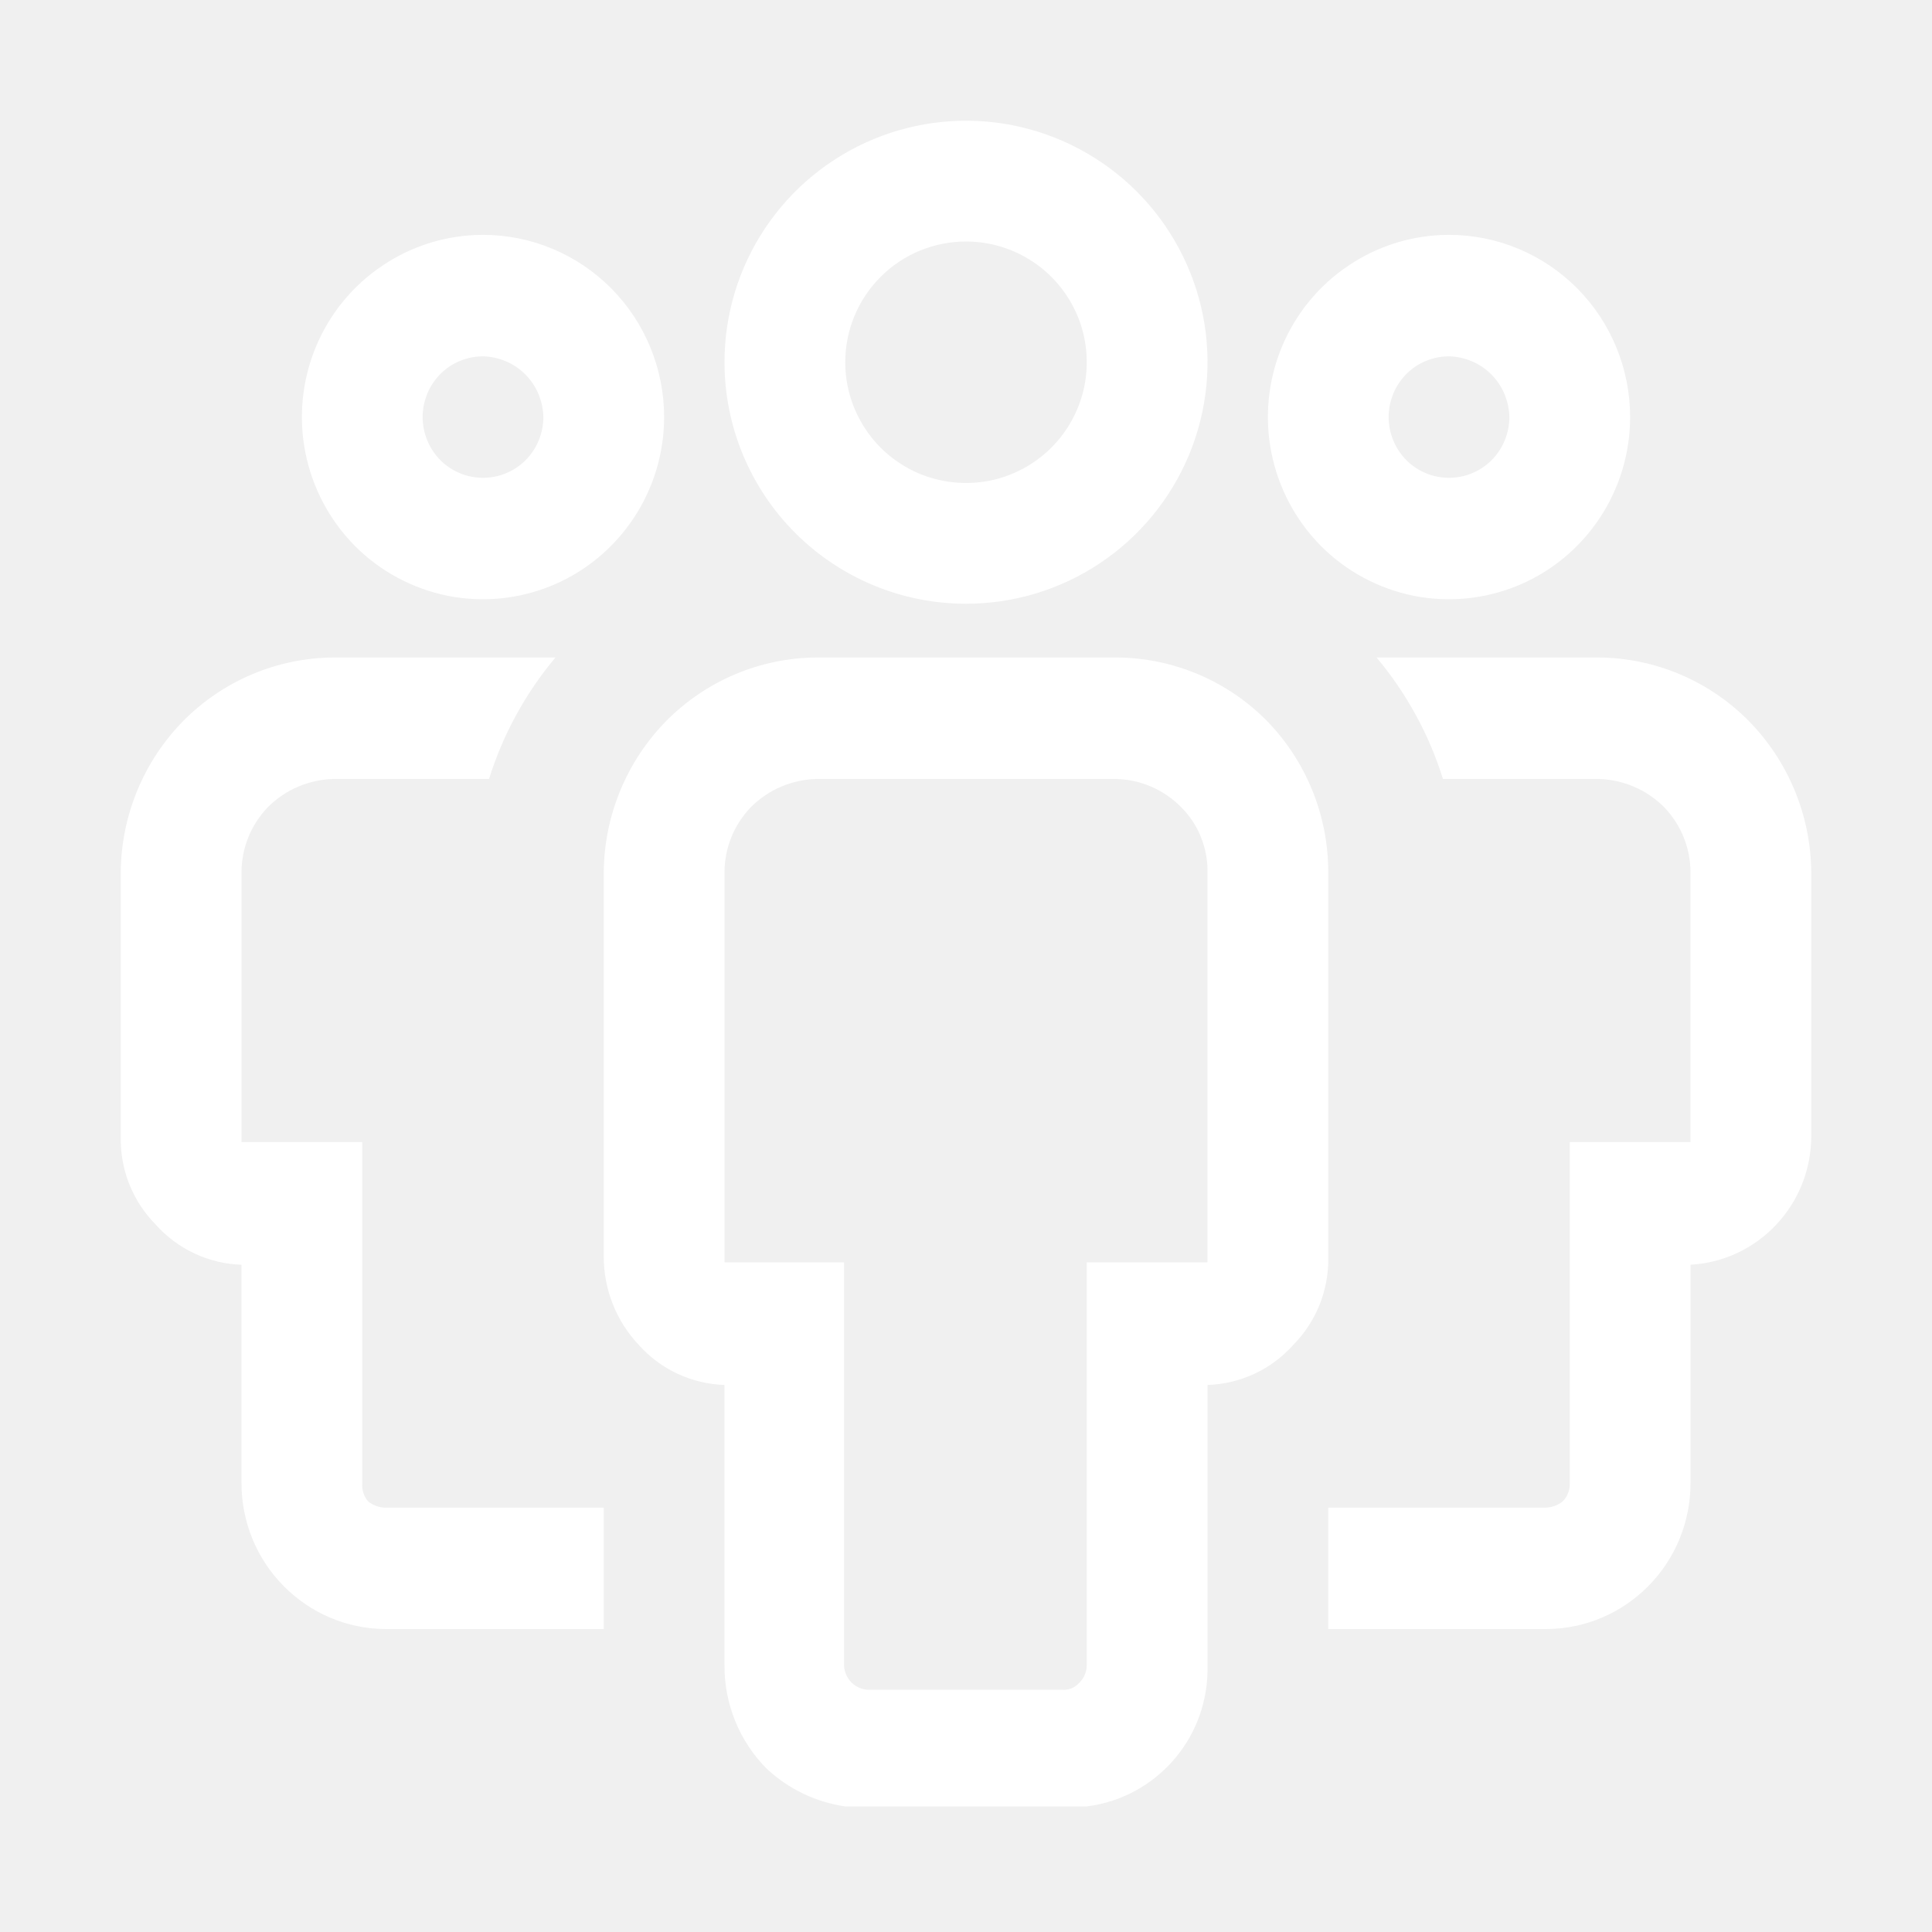
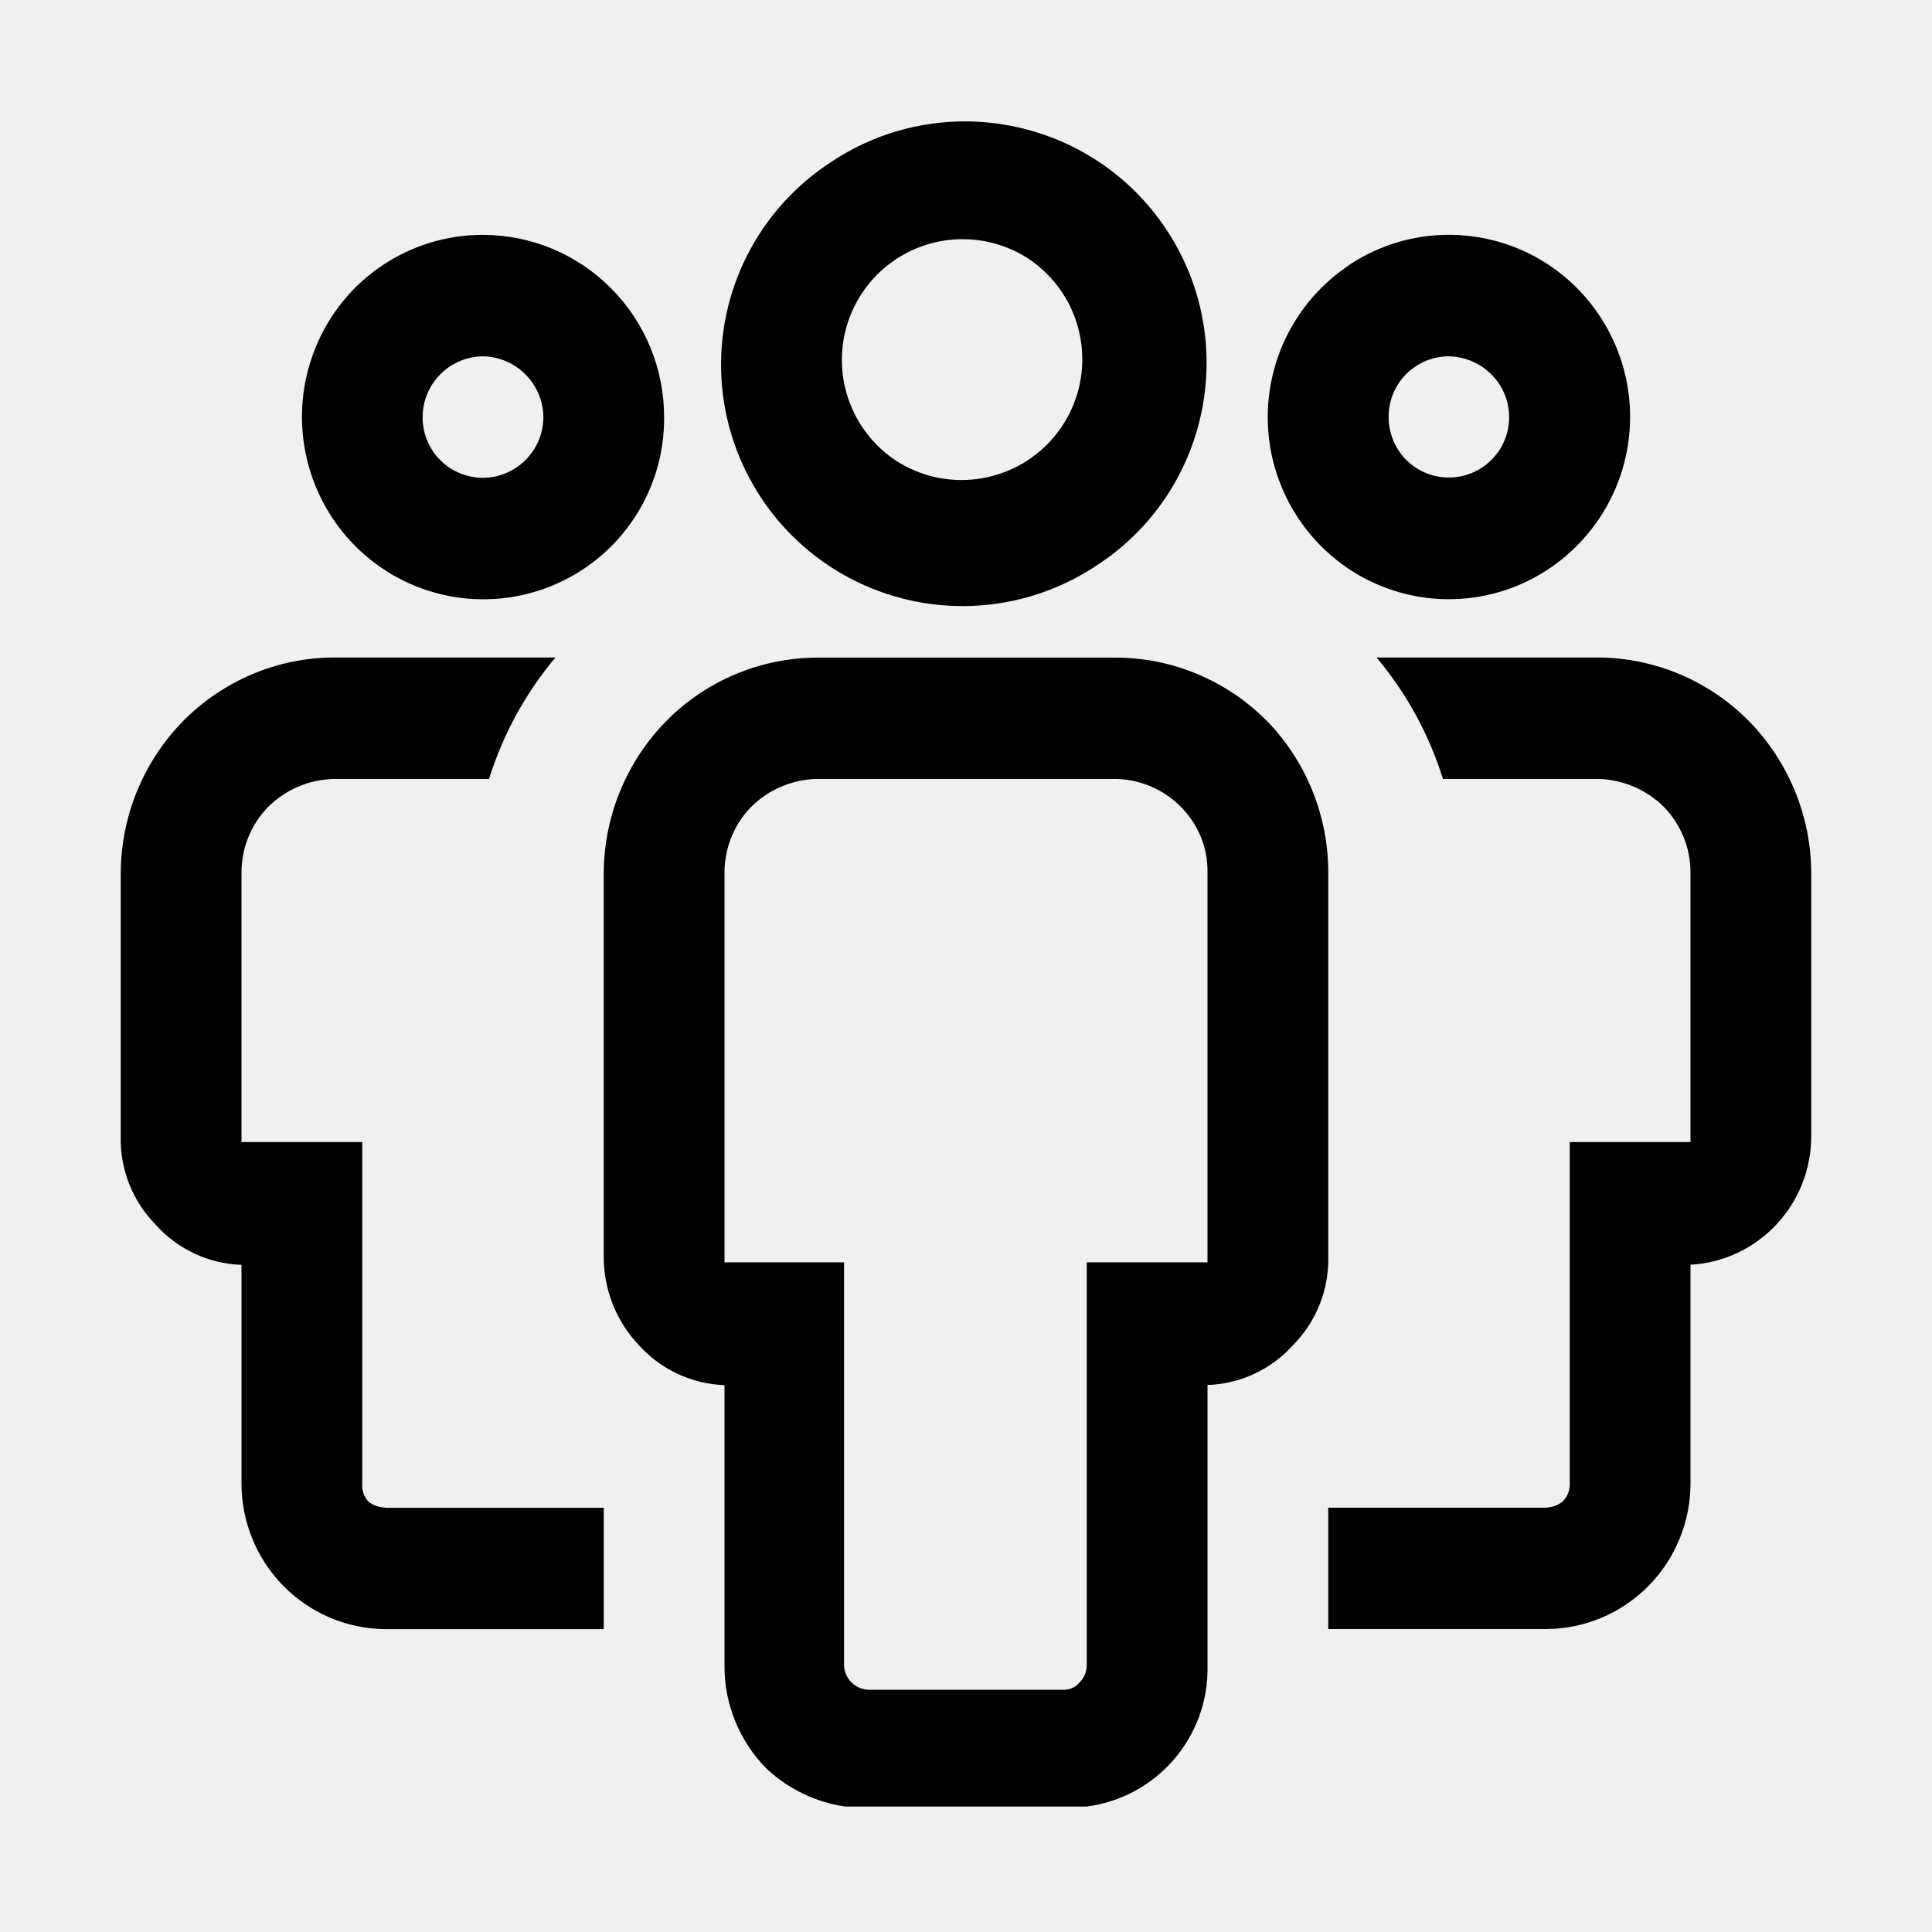
- <svg xmlns="http://www.w3.org/2000/svg" width="16" height="16" viewBox="0 0 16 16" fill="none">
-   <path fill-rule="evenodd" clip-rule="evenodd" d="M9.111 4.663C8.782 4.883 8.396 5 8 5C7.47 5 6.961 4.789 6.586 4.414C6.211 4.039 6 3.53 6 3C6 2.604 6.117 2.218 6.337 1.889C6.557 1.56 6.869 1.304 7.235 1.152C7.6 1.001 8.002 0.961 8.39 1.038C8.778 1.116 9.134 1.306 9.414 1.586C9.694 1.866 9.884 2.222 9.962 2.61C10.039 2.998 9.999 3.4 9.848 3.765C9.696 4.131 9.44 4.443 9.111 4.663ZM8.556 2.169C8.391 2.059 8.198 2 8 2C7.735 2 7.48 2.105 7.293 2.293C7.105 2.48 7 2.735 7 3C7 3.198 7.059 3.391 7.169 3.556C7.278 3.72 7.435 3.848 7.617 3.924C7.8 3.999 8.001 4.019 8.195 3.981C8.389 3.942 8.567 3.847 8.707 3.707C8.847 3.567 8.942 3.389 8.981 3.195C9.019 3.001 9 2.8 8.924 2.617C8.848 2.435 8.72 2.278 8.556 2.169ZM11.167 2.2C11.413 2.034 11.703 1.945 12 1.945C12.398 1.945 12.779 2.104 13.061 2.387C13.342 2.67 13.5 3.054 13.5 3.454C13.5 3.752 13.412 4.044 13.247 4.292C13.082 4.54 12.848 4.734 12.574 4.848C12.3 4.962 11.998 4.992 11.707 4.934C11.416 4.875 11.149 4.732 10.939 4.521C10.73 4.31 10.587 4.041 10.529 3.748C10.471 3.456 10.501 3.152 10.614 2.877C10.728 2.601 10.92 2.365 11.167 2.2ZM11.646 3.81C11.74 3.904 11.867 3.957 12 3.957C12.133 3.957 12.26 3.904 12.354 3.81C12.447 3.715 12.5 3.587 12.5 3.454C12.497 3.321 12.444 3.195 12.351 3.101C12.258 3.008 12.132 2.954 12 2.951C11.867 2.951 11.74 3.004 11.646 3.098C11.553 3.193 11.5 3.321 11.5 3.454C11.5 3.587 11.553 3.715 11.646 3.81ZM3.19 12.486H5V13.491H3.19C2.873 13.489 2.571 13.36 2.348 13.134C2.125 12.908 2 12.603 2 12.284V10.474C1.866 10.47 1.733 10.438 1.611 10.381C1.489 10.324 1.38 10.243 1.29 10.142C1.195 10.046 1.12 9.931 1.07 9.805C1.02 9.679 0.997 9.544 1 9.408V7.226C1.003 6.754 1.19 6.303 1.52 5.968C1.849 5.637 2.294 5.449 2.76 5.445H4.6C4.352 5.741 4.165 6.082 4.05 6.451H2.76C2.557 6.457 2.364 6.539 2.22 6.683C2.079 6.828 2 7.023 2 7.226V9.458H3V12.284C2.998 12.312 3.001 12.339 3.01 12.365C3.018 12.391 3.032 12.415 3.05 12.435C3.09 12.467 3.139 12.484 3.19 12.486ZM10.49 5.968C10.159 5.634 9.709 5.446 9.24 5.445H6.76C6.294 5.449 5.849 5.637 5.52 5.968C5.19 6.303 5.003 6.754 5 7.226V10.404C4.999 10.677 5.103 10.94 5.29 11.138C5.38 11.239 5.489 11.32 5.611 11.377C5.733 11.434 5.866 11.465 6 11.47V13.793C5.999 13.952 6.03 14.109 6.09 14.256C6.15 14.403 6.238 14.536 6.35 14.648C6.53 14.816 6.757 14.925 7 14.96H9C9.281 14.925 9.539 14.786 9.724 14.57C9.909 14.355 10.007 14.078 10 13.793V11.47C10.134 11.465 10.267 11.434 10.389 11.377C10.511 11.32 10.62 11.239 10.71 11.138C10.805 11.042 10.88 10.927 10.93 10.801C10.979 10.675 11.004 10.54 11 10.404V7.226C11.001 6.755 10.818 6.304 10.49 5.968ZM10 10.454H9V13.793C8.999 13.846 8.978 13.897 8.94 13.934C8.923 13.954 8.901 13.97 8.877 13.981C8.853 13.991 8.826 13.996 8.8 13.994H7.19C7.138 13.992 7.088 13.97 7.051 13.933C7.014 13.895 6.992 13.846 6.99 13.793V10.454H6V7.226C6 7.023 6.079 6.828 6.22 6.683C6.364 6.539 6.557 6.457 6.76 6.451H9.24C9.443 6.455 9.637 6.538 9.78 6.683C9.851 6.753 9.908 6.838 9.945 6.931C9.983 7.025 10.002 7.125 10 7.226V10.454ZM12.81 13.491H11V12.486H12.8C12.851 12.484 12.9 12.467 12.94 12.435C12.96 12.416 12.976 12.392 12.986 12.366C12.996 12.34 13.001 12.312 13 12.284V9.458H14V7.226C14 7.023 13.921 6.828 13.78 6.683C13.636 6.539 13.443 6.457 13.24 6.451H11.95C11.835 6.082 11.648 5.741 11.4 5.445H13.24C13.706 5.449 14.151 5.637 14.48 5.968C14.81 6.303 14.997 6.754 15 7.226V9.408C15 9.681 14.897 9.943 14.711 10.141C14.525 10.34 14.271 10.459 14 10.474V12.284C14 12.603 13.875 12.908 13.652 13.134C13.429 13.36 13.127 13.489 12.81 13.491ZM4 1.945C3.703 1.945 3.413 2.034 3.167 2.2C2.92 2.365 2.728 2.601 2.614 2.877C2.501 3.152 2.471 3.456 2.529 3.748C2.587 4.041 2.73 4.31 2.939 4.521C3.149 4.732 3.416 4.875 3.707 4.934C3.998 4.992 4.3 4.962 4.574 4.848C4.848 4.734 5.082 4.54 5.247 4.292C5.412 4.044 5.5 3.752 5.5 3.454C5.5 3.054 5.342 2.67 5.061 2.387C4.779 2.104 4.398 1.945 4 1.945ZM4 3.957C3.867 3.957 3.74 3.904 3.646 3.81C3.553 3.715 3.5 3.587 3.5 3.454C3.5 3.321 3.553 3.193 3.646 3.098C3.74 3.004 3.867 2.951 4 2.951C4.132 2.954 4.258 3.008 4.351 3.101C4.444 3.195 4.497 3.321 4.5 3.454C4.5 3.587 4.447 3.715 4.354 3.81C4.26 3.904 4.133 3.957 4 3.957Z" fill="white" />
+ <svg xmlns="http://www.w3.org/2000/svg" width="16" height="16">
+   <path fill-rule="evenodd" clip-rule="evenodd" d="M9.111 4.663A2 2 0 1 1 6.89 1.337a2 2 0 0 1 2.222 3.326zm-.555-2.494A1 1 0 1 0 7.444 3.83a1 1 0 0 0 1.112-1.66zm2.61.03a1.494 1.494 0 0 1 1.895.188 1.513 1.513 0 0 1-.487 2.46 1.492 1.492 0 0 1-1.635-.326 1.512 1.512 0 0 1 .228-2.321zm.48 1.61a.499.499 0 1 0 .705-.708.509.509 0 0 0-.351-.15.499.499 0 0 0-.5.503.51.51 0 0 0 .146.356zM3.19 12.487H5v1.005H3.19a1.197 1.197 0 0 1-.842-.357 1.21 1.21 0 0 1-.348-.85v-1.81a.997.997 0 0 1-.71-.332A1.007 1.007 0 0 1 1 9.408V7.226c.003-.472.19-.923.52-1.258.329-.331.774-.52 1.24-.523H4.6a2.912 2.912 0 0 0-.55 1.006H2.76a.798.798 0 0 0-.54.232.777.777 0 0 0-.22.543v2.232h1v2.826a.202.202 0 0 0 .05.151.24.24 0 0 0 .14.05zm7.3-6.518a1.765 1.765 0 0 0-1.25-.523H6.76a1.765 1.765 0 0 0-1.24.523c-.33.335-.517.786-.52 1.258v3.178a1.06 1.06 0 0 0 .29.734 1 1 0 0 0 .71.332v2.323a1.202 1.202 0 0 0 .35.855c.18.168.407.277.65.312h2a1.15 1.15 0 0 0 1-1.167V11.47a.997.997 0 0 0 .71-.332 1.006 1.006 0 0 0 .29-.734V7.226a1.8 1.8 0 0 0-.51-1.258zM10 10.454H9v3.34a.202.202 0 0 1-.06.14.17.17 0 0 1-.14.06H7.19a.21.21 0 0 1-.2-.2v-3.34H6V7.226c0-.203.079-.398.22-.543a.798.798 0 0 1 .54-.232h2.48a.778.778 0 0 1 .705.48.748.748 0 0 1 .055.295v3.228zm2.81 3.037H11v-1.005h1.8a.24.24 0 0 0 .14-.05.2.2 0 0 0 .06-.152V9.458h1V7.226a.777.777 0 0 0-.22-.543.798.798 0 0 0-.54-.232h-1.29a2.91 2.91 0 0 0-.55-1.006h1.84a1.77 1.77 0 0 1 1.24.523c.33.335.517.786.52 1.258v2.182c0 .273-.103.535-.289.733-.186.199-.44.318-.711.333v1.81c0 .319-.125.624-.348.85a1.197 1.197 0 0 1-.842.357zM4 1.945a1.494 1.494 0 0 0-1.386.932A1.517 1.517 0 0 0 2.94 4.52 1.497 1.497 0 0 0 5.5 3.454c0-.4-.158-.784-.44-1.067A1.496 1.496 0 0 0 4 1.945zm0 2.012a.499.499 0 0 1-.5-.503.504.504 0 0 1 .5-.503.509.509 0 0 1 .5.503.504.504 0 0 1-.5.503z" />
</svg>
